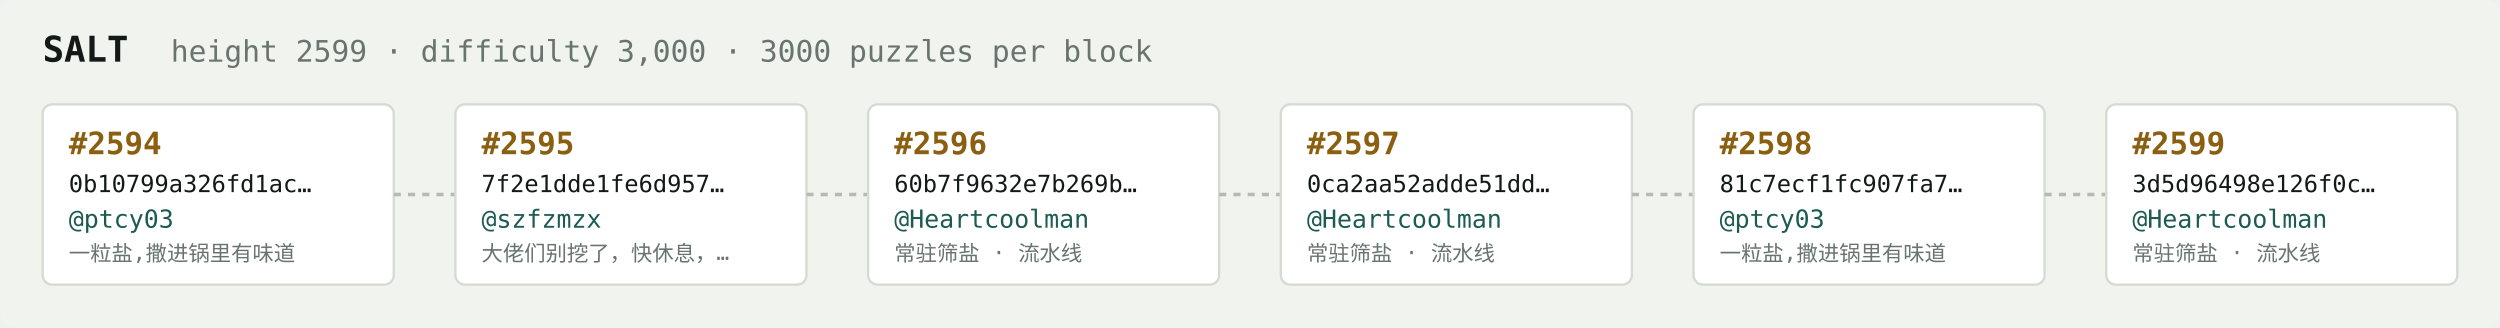
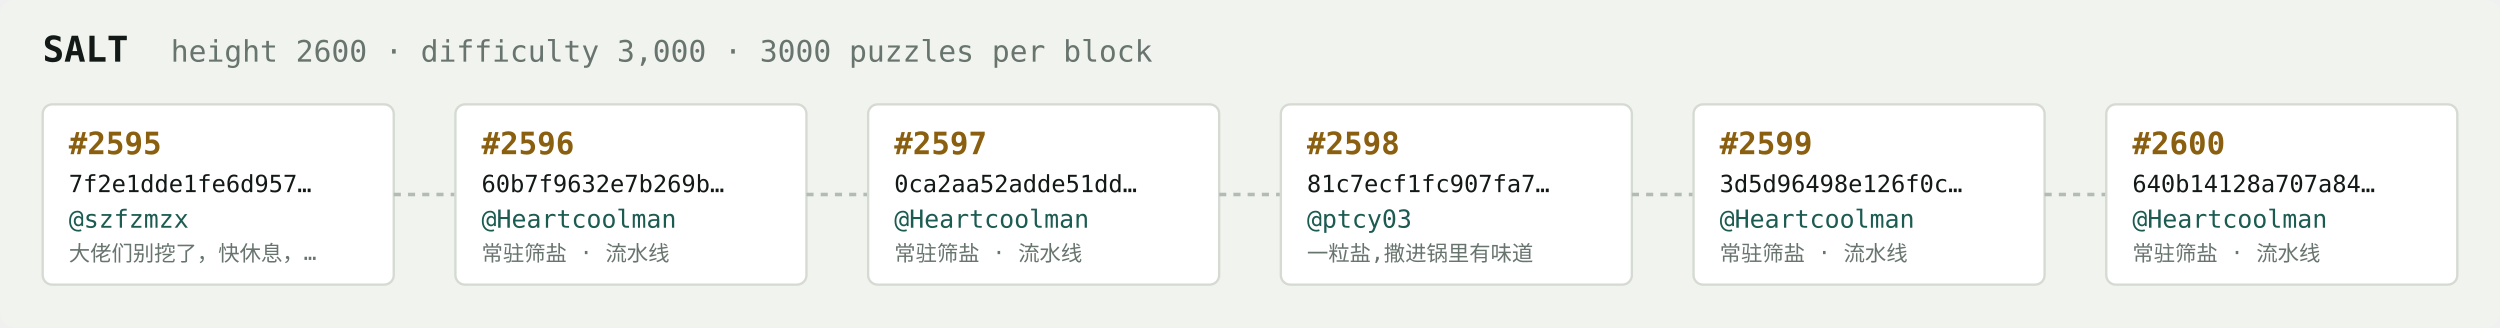
<svg xmlns="http://www.w3.org/2000/svg" width="1054" height="138" viewBox="0 0 1054 138" font-family="ui-monospace,SFMono-Regular,Menlo,monospace">
  <rect fill="#f1f3ef" width="1054" height="138" rx="6" />
  <text x="18" y="26" fill="#121916" font-size="15" font-weight="700">SALT</text>
-   <text x="72" y="26" fill="#68746e" font-size="12.5">height 2599 · difficulty 3,000 · 3000 puzzles per block</text>
+   <text x="72" y="26" fill="#68746e" font-size="12.5">height 2600 · difficulty 3,000 · 3000 puzzles per block</text>
  <rect x="18" y="44" width="148" height="76" rx="4" fill="#ffffff" stroke="#d5dbd2" stroke-width="1" />
-   <text x="29" y="65" fill="#8a5f10" font-size="13" font-weight="700">#2594</text>
-   <text x="29" y="81" fill="#121916" font-size="10">0b10799a326fd1ac…</text>
-   <text x="29" y="96" fill="#1c5b52" font-size="10.5">@ptcy03</text>
-   <text x="29" y="110" fill="#68746e" font-size="9">一粒盐,撒进锅里有味道</text>
+   <text x="29" y="65" fill="#8a5f10" font-size="13" font-weight="700">#2595</text>
+   <text x="29" y="81" fill="#121916" font-size="10">7f2e1dde1fe6d957…</text>
+   <text x="29" y="96" fill="#1c5b52" font-size="10.5">@szfzmzx</text>
+   <text x="29" y="110" fill="#68746e" font-size="9">大佬们别挖了，快休息，…</text>
  <line x1="166" y1="82.0" x2="192" y2="82.0" stroke="#b3bcb4" stroke-width="1.5" stroke-dasharray="3 3" />
  <rect x="192" y="44" width="148" height="76" rx="4" fill="#ffffff" stroke="#d5dbd2" stroke-width="1" />
-   <text x="203" y="65" fill="#8a5f10" font-size="13" font-weight="700">#2595</text>
-   <text x="203" y="81" fill="#121916" font-size="10">7f2e1dde1fe6d957…</text>
-   <text x="203" y="96" fill="#1c5b52" font-size="10.5">@szfzmzx</text>
-   <text x="203" y="110" fill="#68746e" font-size="9">大佬们别挖了，快休息，…</text>
+   <text x="203" y="65" fill="#8a5f10" font-size="13" font-weight="700">#2596</text>
+   <text x="203" y="81" fill="#121916" font-size="10">60b7f9632e7b269b…</text>
+   <text x="203" y="96" fill="#1c5b52" font-size="10.5">@Heartcoolman</text>
+   <text x="203" y="110" fill="#68746e" font-size="9">常驻筛盐 · 流水线</text>
  <line x1="340" y1="82.0" x2="366" y2="82.0" stroke="#b3bcb4" stroke-width="1.5" stroke-dasharray="3 3" />
  <rect x="366" y="44" width="148" height="76" rx="4" fill="#ffffff" stroke="#d5dbd2" stroke-width="1" />
-   <text x="377" y="65" fill="#8a5f10" font-size="13" font-weight="700">#2596</text>
-   <text x="377" y="81" fill="#121916" font-size="10">60b7f9632e7b269b…</text>
+   <text x="377" y="65" fill="#8a5f10" font-size="13" font-weight="700">#2597</text>
+   <text x="377" y="81" fill="#121916" font-size="10">0ca2aa52adde51dd…</text>
  <text x="377" y="96" fill="#1c5b52" font-size="10.5">@Heartcoolman</text>
  <text x="377" y="110" fill="#68746e" font-size="9">常驻筛盐 · 流水线</text>
  <line x1="514" y1="82.0" x2="540" y2="82.0" stroke="#b3bcb4" stroke-width="1.5" stroke-dasharray="3 3" />
  <rect x="540" y="44" width="148" height="76" rx="4" fill="#ffffff" stroke="#d5dbd2" stroke-width="1" />
-   <text x="551" y="65" fill="#8a5f10" font-size="13" font-weight="700">#2597</text>
-   <text x="551" y="81" fill="#121916" font-size="10">0ca2aa52adde51dd…</text>
-   <text x="551" y="96" fill="#1c5b52" font-size="10.5">@Heartcoolman</text>
-   <text x="551" y="110" fill="#68746e" font-size="9">常驻筛盐 · 流水线</text>
+   <text x="551" y="65" fill="#8a5f10" font-size="13" font-weight="700">#2598</text>
+   <text x="551" y="81" fill="#121916" font-size="10">81c7ecf1fc907fa7…</text>
+   <text x="551" y="96" fill="#1c5b52" font-size="10.5">@ptcy03</text>
+   <text x="551" y="110" fill="#68746e" font-size="9">一粒盐,撒进锅里有味道</text>
  <line x1="688" y1="82.0" x2="714" y2="82.0" stroke="#b3bcb4" stroke-width="1.5" stroke-dasharray="3 3" />
  <rect x="714" y="44" width="148" height="76" rx="4" fill="#ffffff" stroke="#d5dbd2" stroke-width="1" />
-   <text x="725" y="65" fill="#8a5f10" font-size="13" font-weight="700">#2598</text>
-   <text x="725" y="81" fill="#121916" font-size="10">81c7ecf1fc907fa7…</text>
-   <text x="725" y="96" fill="#1c5b52" font-size="10.5">@ptcy03</text>
-   <text x="725" y="110" fill="#68746e" font-size="9">一粒盐,撒进锅里有味道</text>
+   <text x="725" y="65" fill="#8a5f10" font-size="13" font-weight="700">#2599</text>
+   <text x="725" y="81" fill="#121916" font-size="10">3d5d96498e126f0c…</text>
+   <text x="725" y="96" fill="#1c5b52" font-size="10.5">@Heartcoolman</text>
+   <text x="725" y="110" fill="#68746e" font-size="9">常驻筛盐 · 流水线</text>
  <line x1="862" y1="82.0" x2="888" y2="82.0" stroke="#b3bcb4" stroke-width="1.5" stroke-dasharray="3 3" />
  <rect x="888" y="44" width="148" height="76" rx="4" fill="#ffffff" stroke="#d5dbd2" stroke-width="1" />
-   <text x="899" y="65" fill="#8a5f10" font-size="13" font-weight="700">#2599</text>
-   <text x="899" y="81" fill="#121916" font-size="10">3d5d96498e126f0c…</text>
+   <text x="899" y="65" fill="#8a5f10" font-size="13" font-weight="700">#2600</text>
+   <text x="899" y="81" fill="#121916" font-size="10">640b14128a707a84…</text>
  <text x="899" y="96" fill="#1c5b52" font-size="10.5">@Heartcoolman</text>
  <text x="899" y="110" fill="#68746e" font-size="9">常驻筛盐 · 流水线</text>
</svg>
